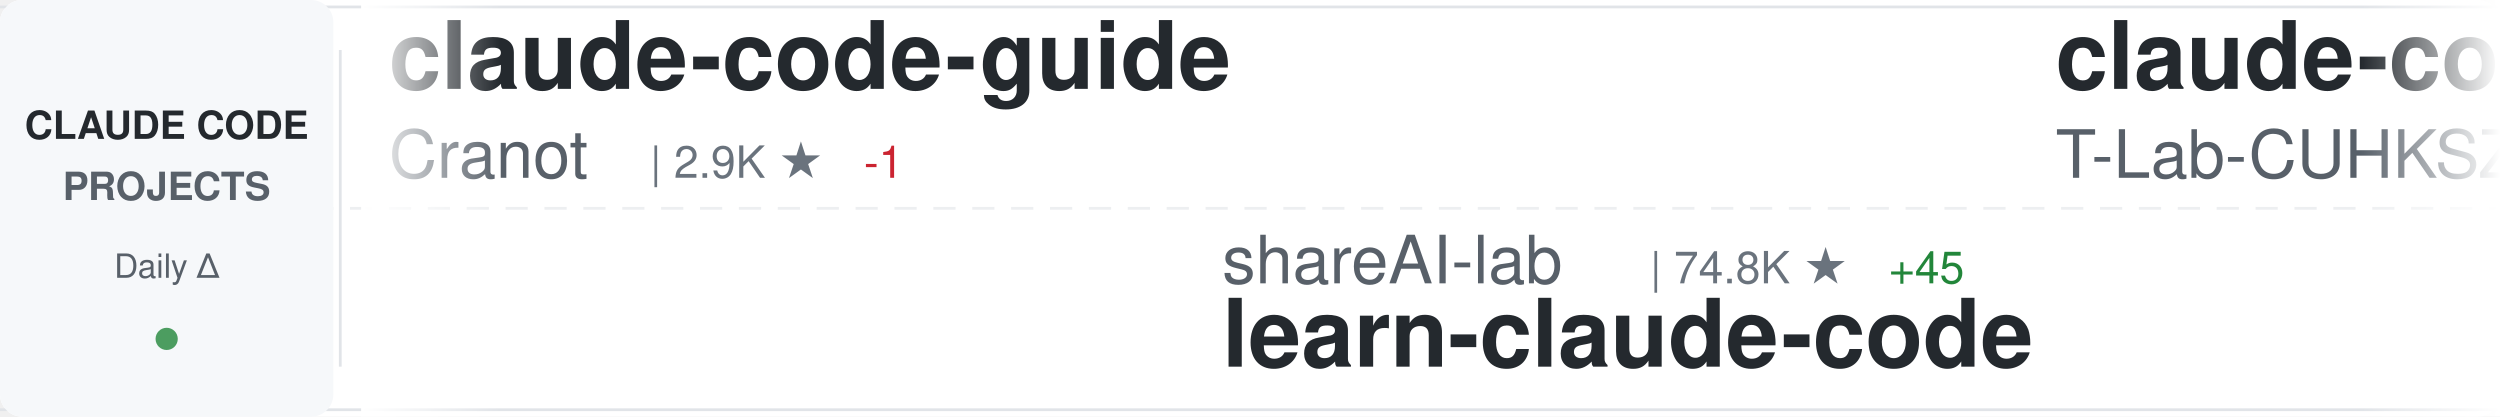
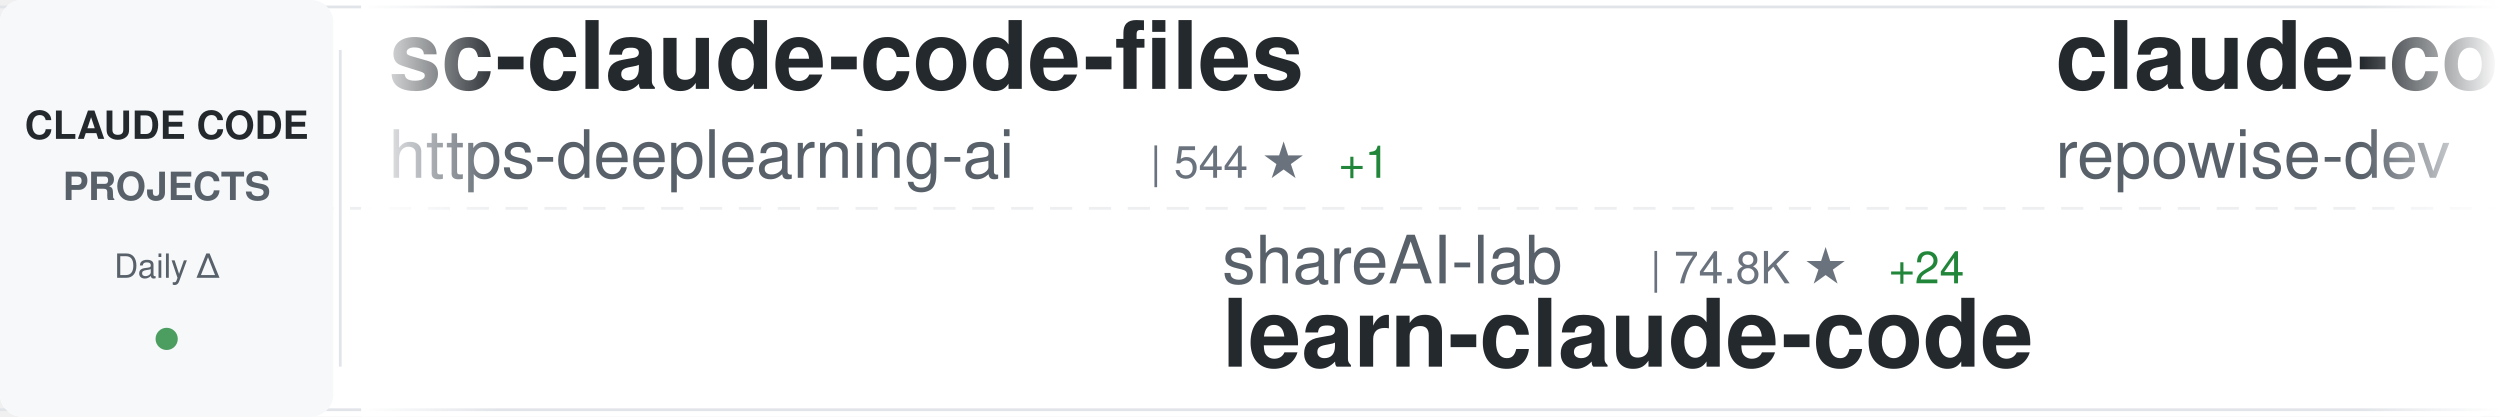
<svg xmlns="http://www.w3.org/2000/svg" width="900" height="150">
  <defs>
    <linearGradient id="awesomeLeftFade" x1="0%" y1="0%" x2="100%" y2="0%">
      <stop offset="0%" style="stop-color:#ffffff;stop-opacity:1" />
      <stop offset="100%" style="stop-color:#ffffff;stop-opacity:0" />
    </linearGradient>
    <linearGradient id="awesomeRightFade" x1="0%" y1="0%" x2="100%" y2="0%">
      <stop offset="0%" style="stop-color:#ffffff;stop-opacity:0" />
      <stop offset="100%" style="stop-color:#ffffff;stop-opacity:1" />
    </linearGradient>
  </defs>
  <rect width="900" height="150" fill="#ffffff" rx="8" />
  <rect x="0" y="2" width="900" height="1" fill="#e1e4e8" />
  <rect x="0" y="147" width="900" height="1" fill="#e1e4e8" />
  <line x1="0" y1="75" x2="900" y2="75" stroke="#e1e4e8" stroke-width="1" stroke-dasharray="8 6" opacity="0.6" />
  <rect x="0" y="0" width="120" height="150" fill="#f6f8fa" rx="8" />
  <text x="60" y="50" font-family="-apple-system, BlinkMacSystemFont, 'Segoe UI', Helvetica, Arial, sans-serif" font-size="14" font-weight="600" fill="#24292e" text-anchor="middle">CLAUDE CODE</text>
  <text x="60" y="72" font-family="-apple-system, BlinkMacSystemFont, 'Segoe UI', Helvetica, Arial, sans-serif" font-size="14" font-weight="600" fill="#586069" text-anchor="middle">PROJECTS</text>
  <text x="60" y="100" font-family="-apple-system, BlinkMacSystemFont, 'Segoe UI', Helvetica, Arial, sans-serif" font-size="12" font-weight="500" fill="#586069" text-anchor="middle">Daily Δ</text>
  <circle cx="60" cy="122" r="4" fill="#22863a" opacity="0.8" />
  <rect x="122" y="18" width="1" height="114" fill="#e1e4e8" />
  <clipPath id="awesomeTickerClip">
    <rect x="130" y="0" width="770" height="150" />
  </clipPath>
  <g clip-path="url(#awesomeTickerClip)">
    <g id="awesomeTickerItems">
      <animateTransform attributeName="transform" attributeType="XML" type="translate" from="0 0" to="-3000 0" dur="54s" repeatCount="indefinite" />
      <g transform="translate(0, 0)">
-         <text x="140" y="32" font-family="-apple-system, BlinkMacSystemFont, 'Segoe UI', Helvetica, Arial, sans-serif" font-size="34" font-weight="600" fill="#24292e">claude-code-guide</text>
-         <text x="140" y="64" font-family="-apple-system, BlinkMacSystemFont, 'Segoe UI', Helvetica, Arial, sans-serif" font-size="24" font-weight="400" fill="#586069">Cranot</text>
-         <text x="234" y="64" font-family="-apple-system, BlinkMacSystemFont, 'Segoe UI', Helvetica, Arial, sans-serif" font-size="16" font-weight="500" fill="#6a737d">| 2.9K ★</text>
-         <text x="311" y="64" font-family="-apple-system, BlinkMacSystemFont, 'Segoe UI', Helvetica, Arial, sans-serif" font-size="16" font-weight="500" fill="#cb2431"> -1</text>
+         <text x="140" y="32" font-family="-apple-system, BlinkMacSystemFont, 'Segoe UI', Helvetica, Arial, sans-serif" font-size="34" font-weight="600" fill="#24292e">sc-claude-code-files</text>
+         <text x="140" y="64" font-family="-apple-system, BlinkMacSystemFont, 'Segoe UI', Helvetica, Arial, sans-serif" font-size="24" font-weight="400" fill="#586069">https-deeplearning-ai</text>
+         <text x="414" y="64" font-family="-apple-system, BlinkMacSystemFont, 'Segoe UI', Helvetica, Arial, sans-serif" font-size="16" font-weight="500" fill="#6a737d">| 544 ★</text>
+         <text x="482" y="64" font-family="-apple-system, BlinkMacSystemFont, 'Segoe UI', Helvetica, Arial, sans-serif" font-size="16" font-weight="500" fill="#22863a"> +1</text>
      </g>
      <g transform="translate(300, 0)">
        <text x="140" y="102" font-family="-apple-system, BlinkMacSystemFont, 'Segoe UI', Helvetica, Arial, sans-serif" font-size="24" font-weight="400" fill="#586069">shareAI-lab</text>
        <text x="294" y="102" font-family="-apple-system, BlinkMacSystemFont, 'Segoe UI', Helvetica, Arial, sans-serif" font-size="16" font-weight="500" fill="#6a737d">| 74.8K ★</text>
-         <text x="380" y="102" font-family="-apple-system, BlinkMacSystemFont, 'Segoe UI', Helvetica, Arial, sans-serif" font-size="16" font-weight="500" fill="#22863a"> +45</text>
+         <text x="380" y="102" font-family="-apple-system, BlinkMacSystemFont, 'Segoe UI', Helvetica, Arial, sans-serif" font-size="16" font-weight="500" fill="#22863a"> +24</text>
        <text x="140" y="132" font-family="-apple-system, BlinkMacSystemFont, 'Segoe UI', Helvetica, Arial, sans-serif" font-size="34" font-weight="600" fill="#24292e">learn-claude-code</text>
      </g>
      <g transform="translate(600, 0)">
-         <text x="140" y="32" font-family="-apple-system, BlinkMacSystemFont, 'Segoe UI', Helvetica, Arial, sans-serif" font-size="34" font-weight="600" fill="#24292e">claude-code</text>
-         <text x="140" y="64" font-family="-apple-system, BlinkMacSystemFont, 'Segoe UI', Helvetica, Arial, sans-serif" font-size="24" font-weight="400" fill="#586069">T-Lab-CUHKSZ</text>
-         <text x="306" y="64" font-family="-apple-system, BlinkMacSystemFont, 'Segoe UI', Helvetica, Arial, sans-serif" font-size="16" font-weight="500" fill="#6a737d">| 328 ★</text>
+         <text x="140" y="32" font-family="-apple-system, BlinkMacSystemFont, 'Segoe UI', Helvetica, Arial, sans-serif" font-size="34" font-weight="600" fill="#24292e">claude-code-prompts</text>
+         <text x="140" y="64" font-family="-apple-system, BlinkMacSystemFont, 'Segoe UI', Helvetica, Arial, sans-serif" font-size="24" font-weight="400" fill="#586069">repowise-dev</text>
+         <text x="306" y="64" font-family="-apple-system, BlinkMacSystemFont, 'Segoe UI', Helvetica, Arial, sans-serif" font-size="16" font-weight="500" fill="#6a737d">| 1.2K ★</text>
      </g>
      <g transform="translate(900, 0)">
-         <text x="140" y="102" font-family="-apple-system, BlinkMacSystemFont, 'Segoe UI', Helvetica, Arial, sans-serif" font-size="24" font-weight="400" fill="#586069">asgeirtj</text>
-         <text x="258" y="102" font-family="-apple-system, BlinkMacSystemFont, 'Segoe UI', Helvetica, Arial, sans-serif" font-size="16" font-weight="500" fill="#6a737d">| 63.2K ★</text>
-         <text x="344" y="102" font-family="-apple-system, BlinkMacSystemFont, 'Segoe UI', Helvetica, Arial, sans-serif" font-size="16" font-weight="500" fill="#22863a"> +11</text>
-         <text x="140" y="132" font-family="-apple-system, BlinkMacSystemFont, 'Segoe UI', Helvetica, Arial, sans-serif" font-size="34" font-weight="600" fill="#24292e">system_prompts_leaks</text>
+         <text x="140" y="102" font-family="-apple-system, BlinkMacSystemFont, 'Segoe UI', Helvetica, Arial, sans-serif" font-size="24" font-weight="400" fill="#586069">disler</text>
+         <text x="234" y="102" font-family="-apple-system, BlinkMacSystemFont, 'Segoe UI', Helvetica, Arial, sans-serif" font-size="16" font-weight="500" fill="#6a737d">| 3.9K ★</text>
+         <text x="311" y="102" font-family="-apple-system, BlinkMacSystemFont, 'Segoe UI', Helvetica, Arial, sans-serif" font-size="16" font-weight="500" fill="#22863a"> +1</text>
+         <text x="140" y="132" font-family="-apple-system, BlinkMacSystemFont, 'Segoe UI', Helvetica, Arial, sans-serif" font-size="34" font-weight="600" fill="#24292e">claude-code-hooks-master...</text>
      </g>
      <g transform="translate(1200, 0)">
-         <text x="140" y="32" font-family="-apple-system, BlinkMacSystemFont, 'Segoe UI', Helvetica, Arial, sans-serif" font-size="34" font-weight="600" fill="#24292e">claude-code-source</text>
-         <text x="140" y="64" font-family="-apple-system, BlinkMacSystemFont, 'Segoe UI', Helvetica, Arial, sans-serif" font-size="24" font-weight="400" fill="#586069">hangsman</text>
-         <text x="258" y="64" font-family="-apple-system, BlinkMacSystemFont, 'Segoe UI', Helvetica, Arial, sans-serif" font-size="16" font-weight="500" fill="#6a737d">| 790 ★</text>
-         <text x="326" y="64" font-family="-apple-system, BlinkMacSystemFont, 'Segoe UI', Helvetica, Arial, sans-serif" font-size="16" font-weight="500" fill="#cb2431"> -1</text>
+         <text x="140" y="32" font-family="-apple-system, BlinkMacSystemFont, 'Segoe UI', Helvetica, Arial, sans-serif" font-size="34" font-weight="600" fill="#24292e">claude-coder</text>
+         <text x="140" y="64" font-family="-apple-system, BlinkMacSystemFont, 'Segoe UI', Helvetica, Arial, sans-serif" font-size="24" font-weight="400" fill="#586069">kodu-ai</text>
+         <text x="246" y="64" font-family="-apple-system, BlinkMacSystemFont, 'Segoe UI', Helvetica, Arial, sans-serif" font-size="16" font-weight="500" fill="#6a737d">| 5.2K ★</text>
      </g>
      <g transform="translate(1500, 0)">
-         <text x="140" y="102" font-family="-apple-system, BlinkMacSystemFont, 'Segoe UI', Helvetica, Arial, sans-serif" font-size="24" font-weight="400" fill="#586069">davila7</text>
-         <text x="246" y="102" font-family="-apple-system, BlinkMacSystemFont, 'Segoe UI', Helvetica, Arial, sans-serif" font-size="16" font-weight="500" fill="#6a737d">| 30.3K ★</text>
-         <text x="332" y="102" font-family="-apple-system, BlinkMacSystemFont, 'Segoe UI', Helvetica, Arial, sans-serif" font-size="16" font-weight="500" fill="#22863a"> +3</text>
-         <text x="140" y="132" font-family="-apple-system, BlinkMacSystemFont, 'Segoe UI', Helvetica, Arial, sans-serif" font-size="34" font-weight="600" fill="#24292e">claude-code-templates</text>
+         <text x="140" y="102" font-family="-apple-system, BlinkMacSystemFont, 'Segoe UI', Helvetica, Arial, sans-serif" font-size="24" font-weight="400" fill="#586069">lowcortisolprogrammer</text>
+         <text x="414" y="102" font-family="-apple-system, BlinkMacSystemFont, 'Segoe UI', Helvetica, Arial, sans-serif" font-size="16" font-weight="500" fill="#6a737d">| 171 ★</text>
+         <text x="140" y="132" font-family="-apple-system, BlinkMacSystemFont, 'Segoe UI', Helvetica, Arial, sans-serif" font-size="34" font-weight="600" fill="#24292e">claude-code</text>
      </g>
      <g transform="translate(1800, 0)">
-         <text x="140" y="32" font-family="-apple-system, BlinkMacSystemFont, 'Segoe UI', Helvetica, Arial, sans-serif" font-size="34" font-weight="600" fill="#24292e">claude-code</text>
-         <text x="140" y="64" font-family="-apple-system, BlinkMacSystemFont, 'Segoe UI', Helvetica, Arial, sans-serif" font-size="24" font-weight="400" fill="#586069">lowcortisolprogrammer</text>
-         <text x="414" y="64" font-family="-apple-system, BlinkMacSystemFont, 'Segoe UI', Helvetica, Arial, sans-serif" font-size="16" font-weight="500" fill="#6a737d">| 171 ★</text>
+         <text x="140" y="32" font-family="-apple-system, BlinkMacSystemFont, 'Segoe UI', Helvetica, Arial, sans-serif" font-size="34" font-weight="600" fill="#24292e">Claude-Code</text>
+         <text x="140" y="64" font-family="-apple-system, BlinkMacSystemFont, 'Segoe UI', Helvetica, Arial, sans-serif" font-size="24" font-weight="400" fill="#586069">KPR111</text>
+         <text x="234" y="64" font-family="-apple-system, BlinkMacSystemFont, 'Segoe UI', Helvetica, Arial, sans-serif" font-size="16" font-weight="500" fill="#6a737d">| 18 ★</text>
      </g>
      <g transform="translate(2100, 0)">
-         <text x="140" y="102" font-family="-apple-system, BlinkMacSystemFont, 'Segoe UI', Helvetica, Arial, sans-serif" font-size="24" font-weight="400" fill="#586069">WorldFlowAI</text>
-         <text x="294" y="102" font-family="-apple-system, BlinkMacSystemFont, 'Segoe UI', Helvetica, Arial, sans-serif" font-size="16" font-weight="500" fill="#6a737d">| 1.4K ★</text>
-         <text x="371" y="102" font-family="-apple-system, BlinkMacSystemFont, 'Segoe UI', Helvetica, Arial, sans-serif" font-size="16" font-weight="500" fill="#22863a"> +7</text>
-         <text x="140" y="132" font-family="-apple-system, BlinkMacSystemFont, 'Segoe UI', Helvetica, Arial, sans-serif" font-size="34" font-weight="600" fill="#24292e">everything-claude-code</text>
+         <text x="140" y="102" font-family="-apple-system, BlinkMacSystemFont, 'Segoe UI', Helvetica, Arial, sans-serif" font-size="24" font-weight="400" fill="#586069">Pimzino</text>
+         <text x="246" y="102" font-family="-apple-system, BlinkMacSystemFont, 'Segoe UI', Helvetica, Arial, sans-serif" font-size="16" font-weight="500" fill="#6a737d">| 3.8K ★</text>
+         <text x="140" y="132" font-family="-apple-system, BlinkMacSystemFont, 'Segoe UI', Helvetica, Arial, sans-serif" font-size="34" font-weight="600" fill="#24292e">claude-code-spec-workflo...</text>
      </g>
      <g transform="translate(2400, 0)">
-         <text x="140" y="32" font-family="-apple-system, BlinkMacSystemFont, 'Segoe UI', Helvetica, Arial, sans-serif" font-size="34" font-weight="600" fill="#24292e">claude-code-tips</text>
-         <text x="140" y="64" font-family="-apple-system, BlinkMacSystemFont, 'Segoe UI', Helvetica, Arial, sans-serif" font-size="24" font-weight="400" fill="#586069">ykdojo</text>
-         <text x="234" y="64" font-family="-apple-system, BlinkMacSystemFont, 'Segoe UI', Helvetica, Arial, sans-serif" font-size="16" font-weight="500" fill="#6a737d">| 9.8K ★</text>
-         <text x="311" y="64" font-family="-apple-system, BlinkMacSystemFont, 'Segoe UI', Helvetica, Arial, sans-serif" font-size="16" font-weight="500" fill="#22863a"> +5</text>
+         <text x="140" y="32" font-family="-apple-system, BlinkMacSystemFont, 'Segoe UI', Helvetica, Arial, sans-serif" font-size="34" font-weight="600" fill="#24292e">everything-claude-code-z...</text>
+         <text x="140" y="64" font-family="-apple-system, BlinkMacSystemFont, 'Segoe UI', Helvetica, Arial, sans-serif" font-size="24" font-weight="400" fill="#586069">xu-xiang</text>
+         <text x="258" y="64" font-family="-apple-system, BlinkMacSystemFont, 'Segoe UI', Helvetica, Arial, sans-serif" font-size="16" font-weight="500" fill="#6a737d">| 1.9K ★</text>
+         <text x="335" y="64" font-family="-apple-system, BlinkMacSystemFont, 'Segoe UI', Helvetica, Arial, sans-serif" font-size="16" font-weight="500" fill="#22863a"> +3</text>
      </g>
      <g transform="translate(2700, 0)">
-         <text x="140" y="102" font-family="-apple-system, BlinkMacSystemFont, 'Segoe UI', Helvetica, Arial, sans-serif" font-size="24" font-weight="400" fill="#586069">pengchengneo</text>
-         <text x="306" y="102" font-family="-apple-system, BlinkMacSystemFont, 'Segoe UI', Helvetica, Arial, sans-serif" font-size="16" font-weight="500" fill="#6a737d">| 1.8K ★</text>
-         <text x="383" y="102" font-family="-apple-system, BlinkMacSystemFont, 'Segoe UI', Helvetica, Arial, sans-serif" font-size="16" font-weight="500" fill="#22863a"> +1</text>
-         <text x="140" y="132" font-family="-apple-system, BlinkMacSystemFont, 'Segoe UI', Helvetica, Arial, sans-serif" font-size="34" font-weight="600" fill="#24292e">Claude-Code</text>
+         <text x="140" y="102" font-family="-apple-system, BlinkMacSystemFont, 'Segoe UI', Helvetica, Arial, sans-serif" font-size="24" font-weight="400" fill="#586069">rohitg00</text>
+         <text x="258" y="102" font-family="-apple-system, BlinkMacSystemFont, 'Segoe UI', Helvetica, Arial, sans-serif" font-size="16" font-weight="500" fill="#6a737d">| 2.5K ★</text>
+         <text x="335" y="102" font-family="-apple-system, BlinkMacSystemFont, 'Segoe UI', Helvetica, Arial, sans-serif" font-size="16" font-weight="500" fill="#22863a"> +4</text>
+         <text x="140" y="132" font-family="-apple-system, BlinkMacSystemFont, 'Segoe UI', Helvetica, Arial, sans-serif" font-size="34" font-weight="600" fill="#24292e">awesome-claude-code-tool...</text>
      </g>
      <g transform="translate(3000, 0)">
-         <text x="140" y="32" font-family="-apple-system, BlinkMacSystemFont, 'Segoe UI', Helvetica, Arial, sans-serif" font-size="34" font-weight="600" fill="#24292e">claude-code-guide</text>
-         <text x="140" y="64" font-family="-apple-system, BlinkMacSystemFont, 'Segoe UI', Helvetica, Arial, sans-serif" font-size="24" font-weight="400" fill="#586069">Cranot</text>
-         <text x="234" y="64" font-family="-apple-system, BlinkMacSystemFont, 'Segoe UI', Helvetica, Arial, sans-serif" font-size="16" font-weight="500" fill="#6a737d">| 2.9K ★</text>
-         <text x="311" y="64" font-family="-apple-system, BlinkMacSystemFont, 'Segoe UI', Helvetica, Arial, sans-serif" font-size="16" font-weight="500" fill="#cb2431"> -1</text>
+         <text x="140" y="32" font-family="-apple-system, BlinkMacSystemFont, 'Segoe UI', Helvetica, Arial, sans-serif" font-size="34" font-weight="600" fill="#24292e">sc-claude-code-files</text>
+         <text x="140" y="64" font-family="-apple-system, BlinkMacSystemFont, 'Segoe UI', Helvetica, Arial, sans-serif" font-size="24" font-weight="400" fill="#586069">https-deeplearning-ai</text>
+         <text x="414" y="64" font-family="-apple-system, BlinkMacSystemFont, 'Segoe UI', Helvetica, Arial, sans-serif" font-size="16" font-weight="500" fill="#6a737d">| 544 ★</text>
+         <text x="482" y="64" font-family="-apple-system, BlinkMacSystemFont, 'Segoe UI', Helvetica, Arial, sans-serif" font-size="16" font-weight="500" fill="#22863a"> +1</text>
      </g>
      <g transform="translate(3300, 0)">
        <text x="140" y="102" font-family="-apple-system, BlinkMacSystemFont, 'Segoe UI', Helvetica, Arial, sans-serif" font-size="24" font-weight="400" fill="#586069">shareAI-lab</text>
        <text x="294" y="102" font-family="-apple-system, BlinkMacSystemFont, 'Segoe UI', Helvetica, Arial, sans-serif" font-size="16" font-weight="500" fill="#6a737d">| 74.8K ★</text>
-         <text x="380" y="102" font-family="-apple-system, BlinkMacSystemFont, 'Segoe UI', Helvetica, Arial, sans-serif" font-size="16" font-weight="500" fill="#22863a"> +45</text>
+         <text x="380" y="102" font-family="-apple-system, BlinkMacSystemFont, 'Segoe UI', Helvetica, Arial, sans-serif" font-size="16" font-weight="500" fill="#22863a"> +24</text>
        <text x="140" y="132" font-family="-apple-system, BlinkMacSystemFont, 'Segoe UI', Helvetica, Arial, sans-serif" font-size="34" font-weight="600" fill="#24292e">learn-claude-code</text>
      </g>
      <g transform="translate(3600, 0)">
-         <text x="140" y="32" font-family="-apple-system, BlinkMacSystemFont, 'Segoe UI', Helvetica, Arial, sans-serif" font-size="34" font-weight="600" fill="#24292e">claude-code</text>
-         <text x="140" y="64" font-family="-apple-system, BlinkMacSystemFont, 'Segoe UI', Helvetica, Arial, sans-serif" font-size="24" font-weight="400" fill="#586069">T-Lab-CUHKSZ</text>
-         <text x="306" y="64" font-family="-apple-system, BlinkMacSystemFont, 'Segoe UI', Helvetica, Arial, sans-serif" font-size="16" font-weight="500" fill="#6a737d">| 328 ★</text>
+         <text x="140" y="32" font-family="-apple-system, BlinkMacSystemFont, 'Segoe UI', Helvetica, Arial, sans-serif" font-size="34" font-weight="600" fill="#24292e">claude-code-prompts</text>
+         <text x="140" y="64" font-family="-apple-system, BlinkMacSystemFont, 'Segoe UI', Helvetica, Arial, sans-serif" font-size="24" font-weight="400" fill="#586069">repowise-dev</text>
+         <text x="306" y="64" font-family="-apple-system, BlinkMacSystemFont, 'Segoe UI', Helvetica, Arial, sans-serif" font-size="16" font-weight="500" fill="#6a737d">| 1.2K ★</text>
      </g>
      <g transform="translate(3900, 0)">
-         <text x="140" y="102" font-family="-apple-system, BlinkMacSystemFont, 'Segoe UI', Helvetica, Arial, sans-serif" font-size="24" font-weight="400" fill="#586069">asgeirtj</text>
-         <text x="258" y="102" font-family="-apple-system, BlinkMacSystemFont, 'Segoe UI', Helvetica, Arial, sans-serif" font-size="16" font-weight="500" fill="#6a737d">| 63.2K ★</text>
-         <text x="344" y="102" font-family="-apple-system, BlinkMacSystemFont, 'Segoe UI', Helvetica, Arial, sans-serif" font-size="16" font-weight="500" fill="#22863a"> +11</text>
-         <text x="140" y="132" font-family="-apple-system, BlinkMacSystemFont, 'Segoe UI', Helvetica, Arial, sans-serif" font-size="34" font-weight="600" fill="#24292e">system_prompts_leaks</text>
+         <text x="140" y="102" font-family="-apple-system, BlinkMacSystemFont, 'Segoe UI', Helvetica, Arial, sans-serif" font-size="24" font-weight="400" fill="#586069">disler</text>
+         <text x="234" y="102" font-family="-apple-system, BlinkMacSystemFont, 'Segoe UI', Helvetica, Arial, sans-serif" font-size="16" font-weight="500" fill="#6a737d">| 3.9K ★</text>
+         <text x="311" y="102" font-family="-apple-system, BlinkMacSystemFont, 'Segoe UI', Helvetica, Arial, sans-serif" font-size="16" font-weight="500" fill="#22863a"> +1</text>
+         <text x="140" y="132" font-family="-apple-system, BlinkMacSystemFont, 'Segoe UI', Helvetica, Arial, sans-serif" font-size="34" font-weight="600" fill="#24292e">claude-code-hooks-master...</text>
      </g>
    </g>
  </g>
  <rect x="130" y="0" width="50" height="150" fill="url(#awesomeLeftFade)" />
  <rect x="850" y="0" width="50" height="150" fill="url(#awesomeRightFade)" />
</svg>
